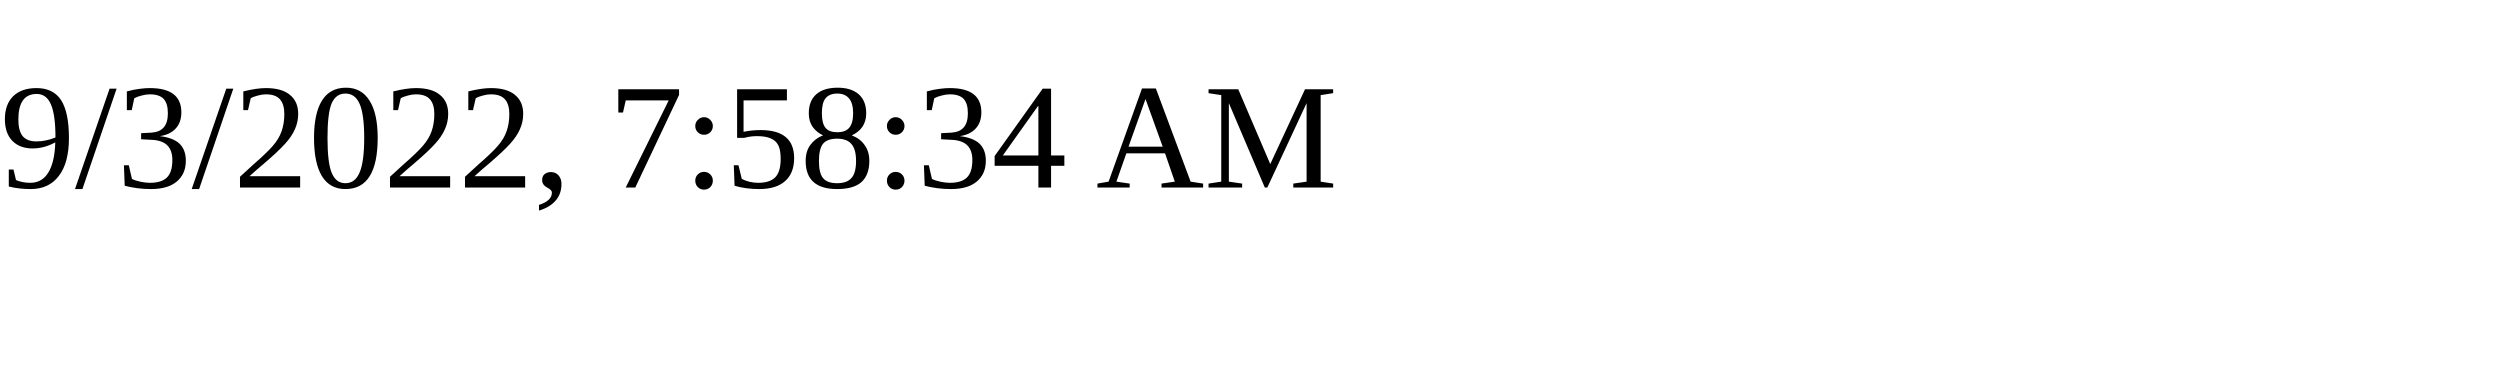
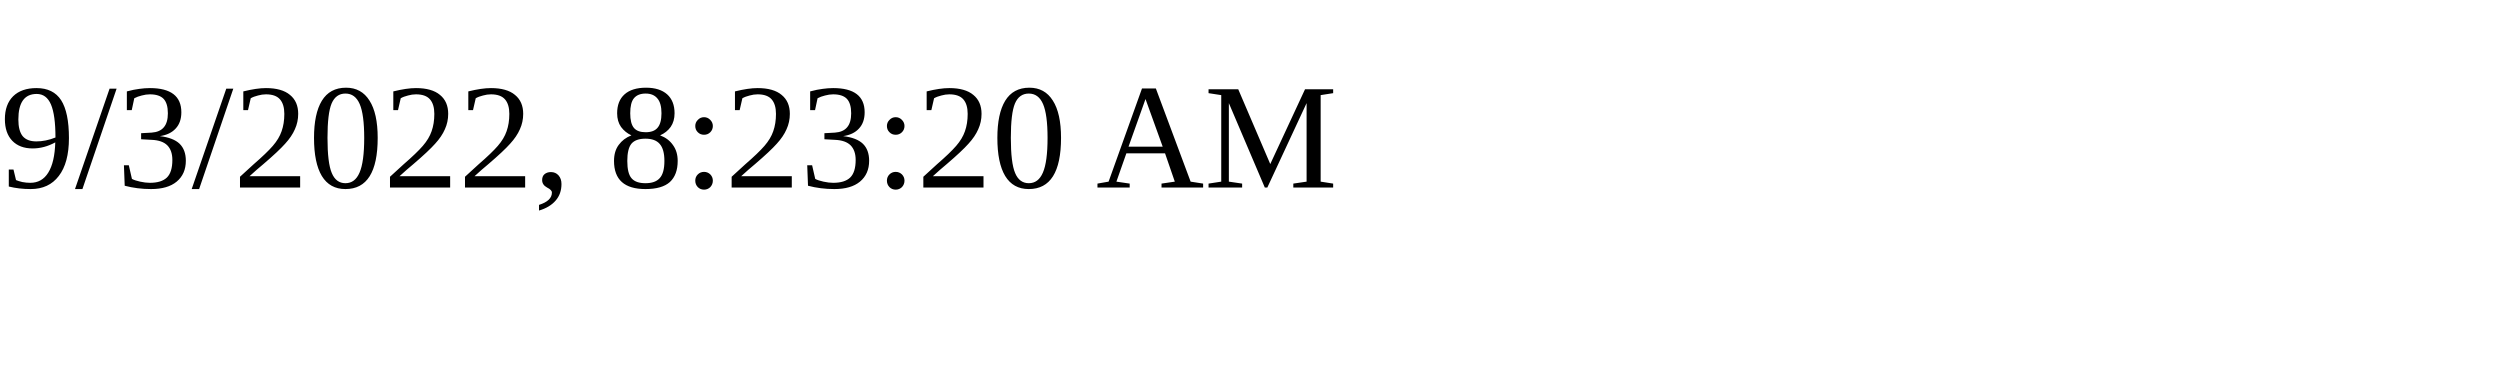
<svg xmlns="http://www.w3.org/2000/svg" height="30" width="200">
-   <text x="0" y="15">9/3/2022, 7:58:34 AM</text>
+   <text x="0" y="15">9/3/2022, 8:23:20 AM</text>
</svg>
